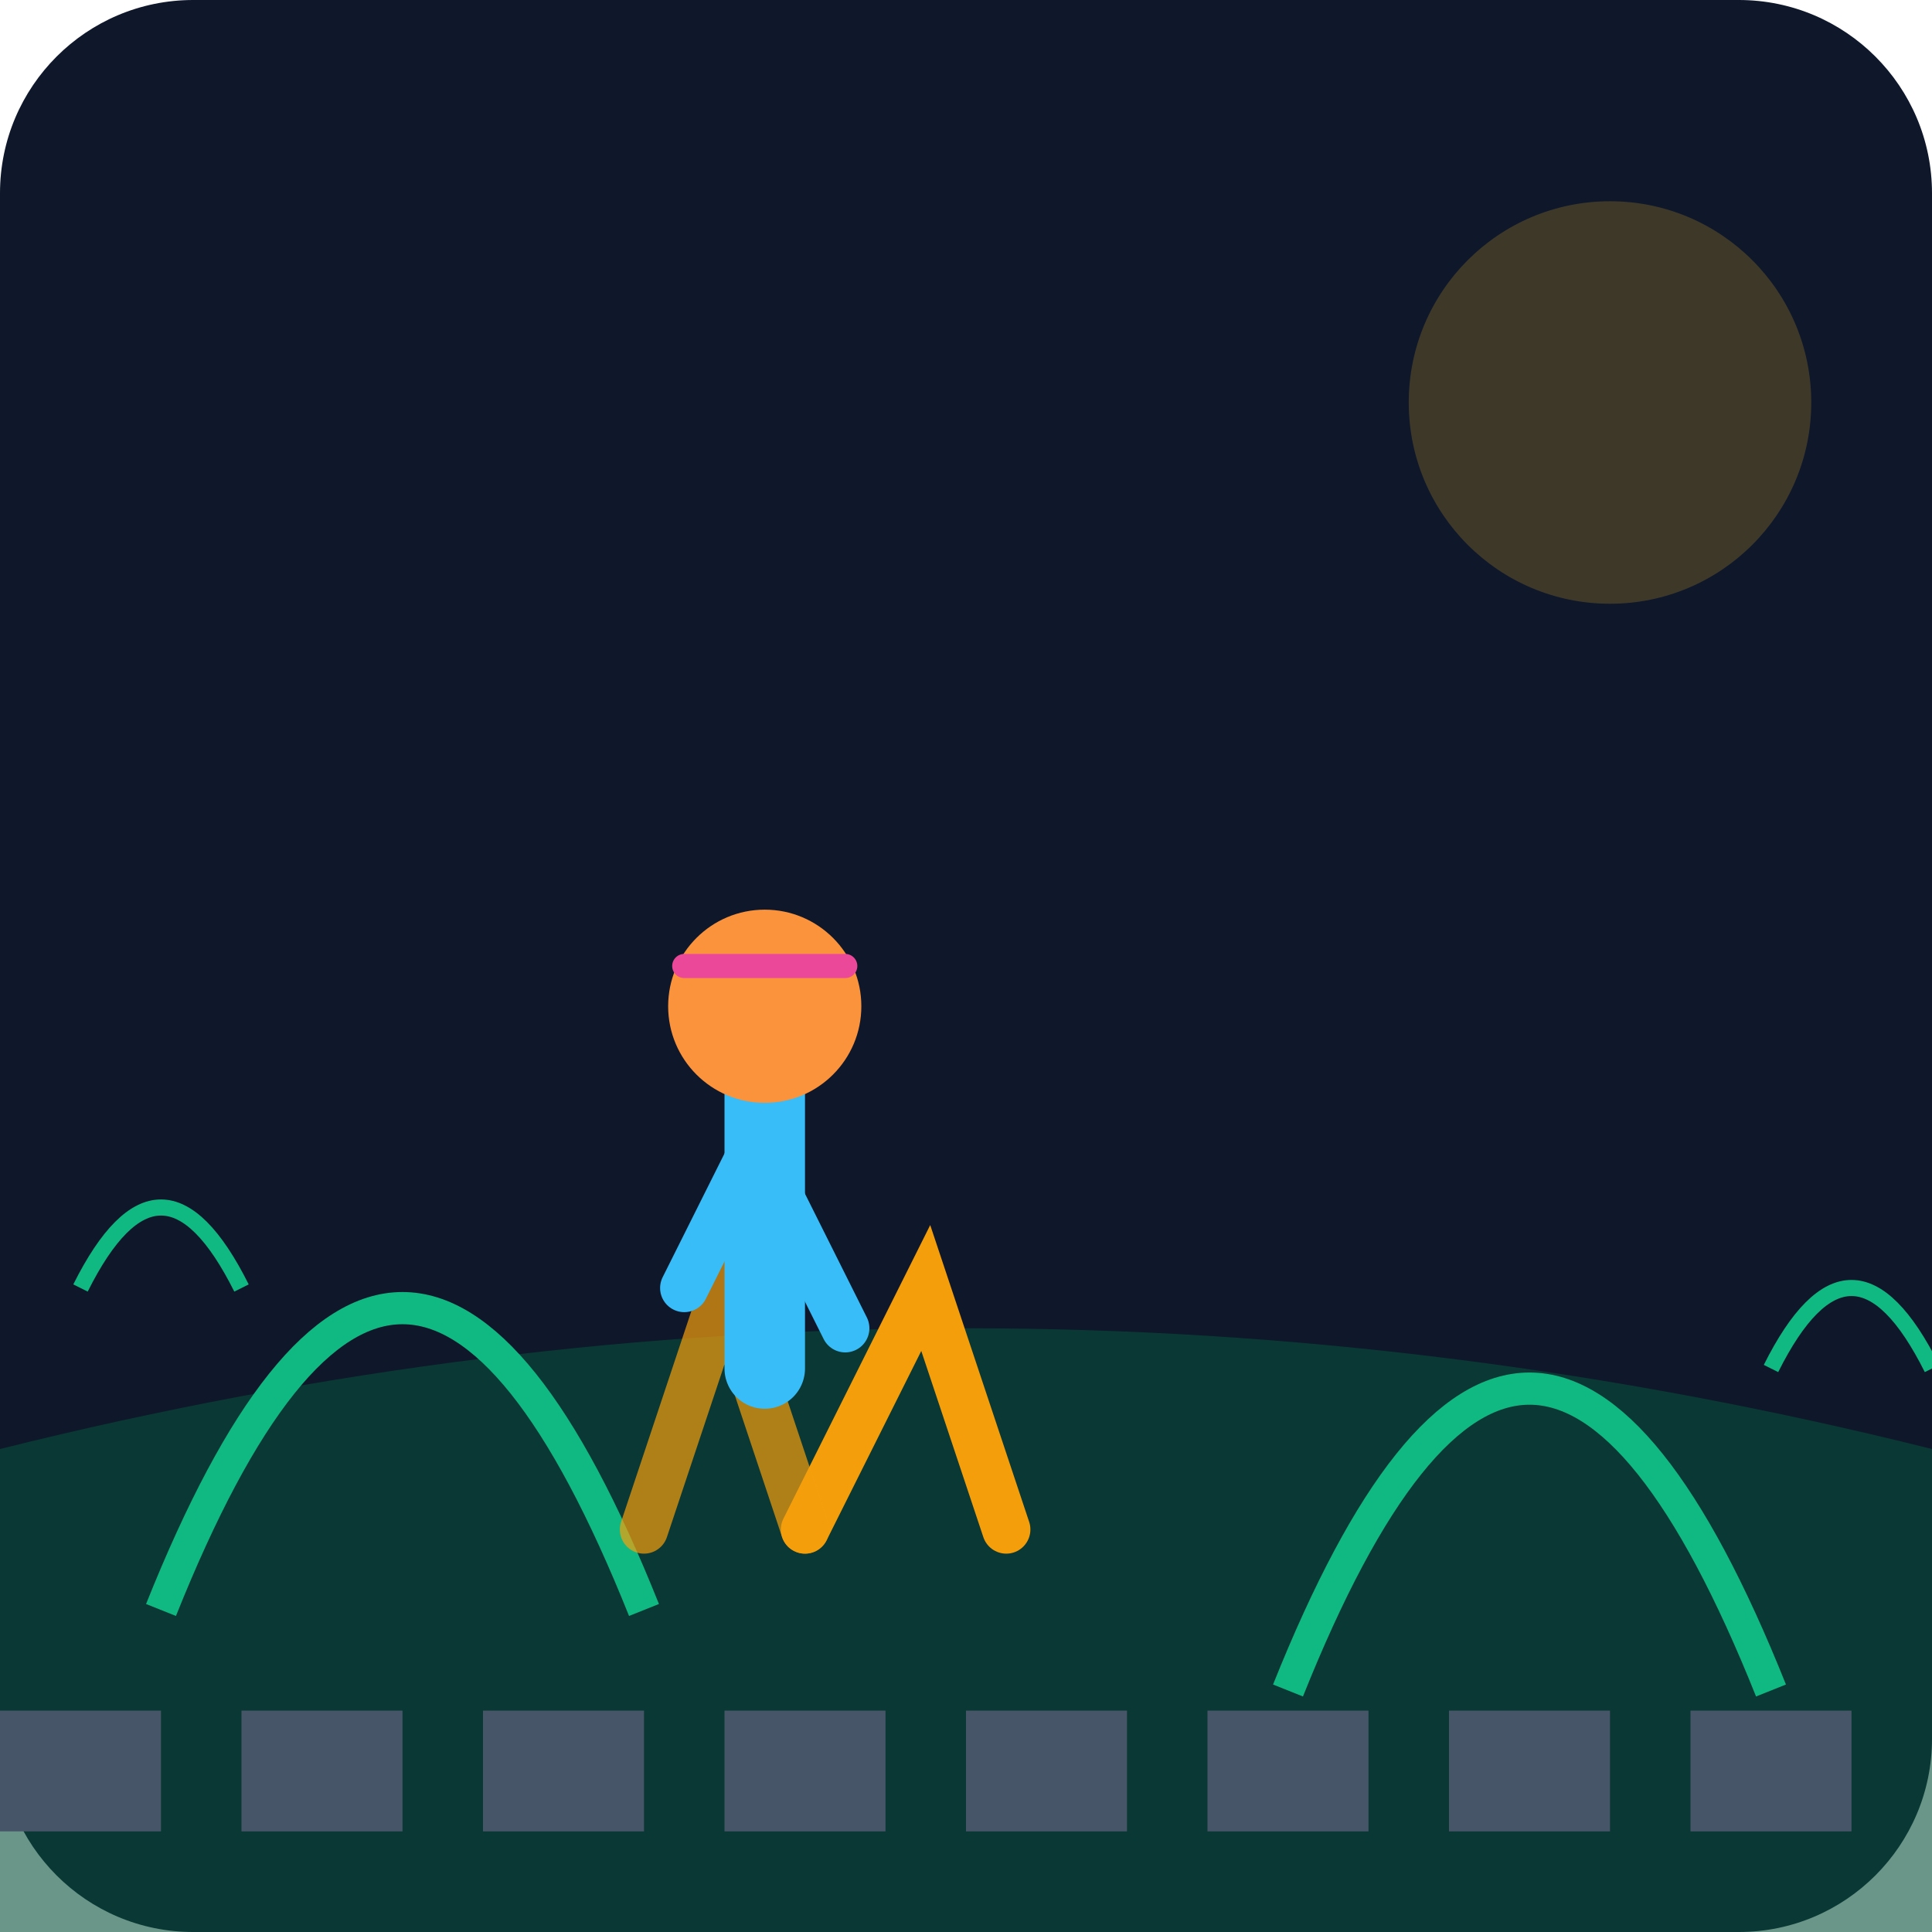
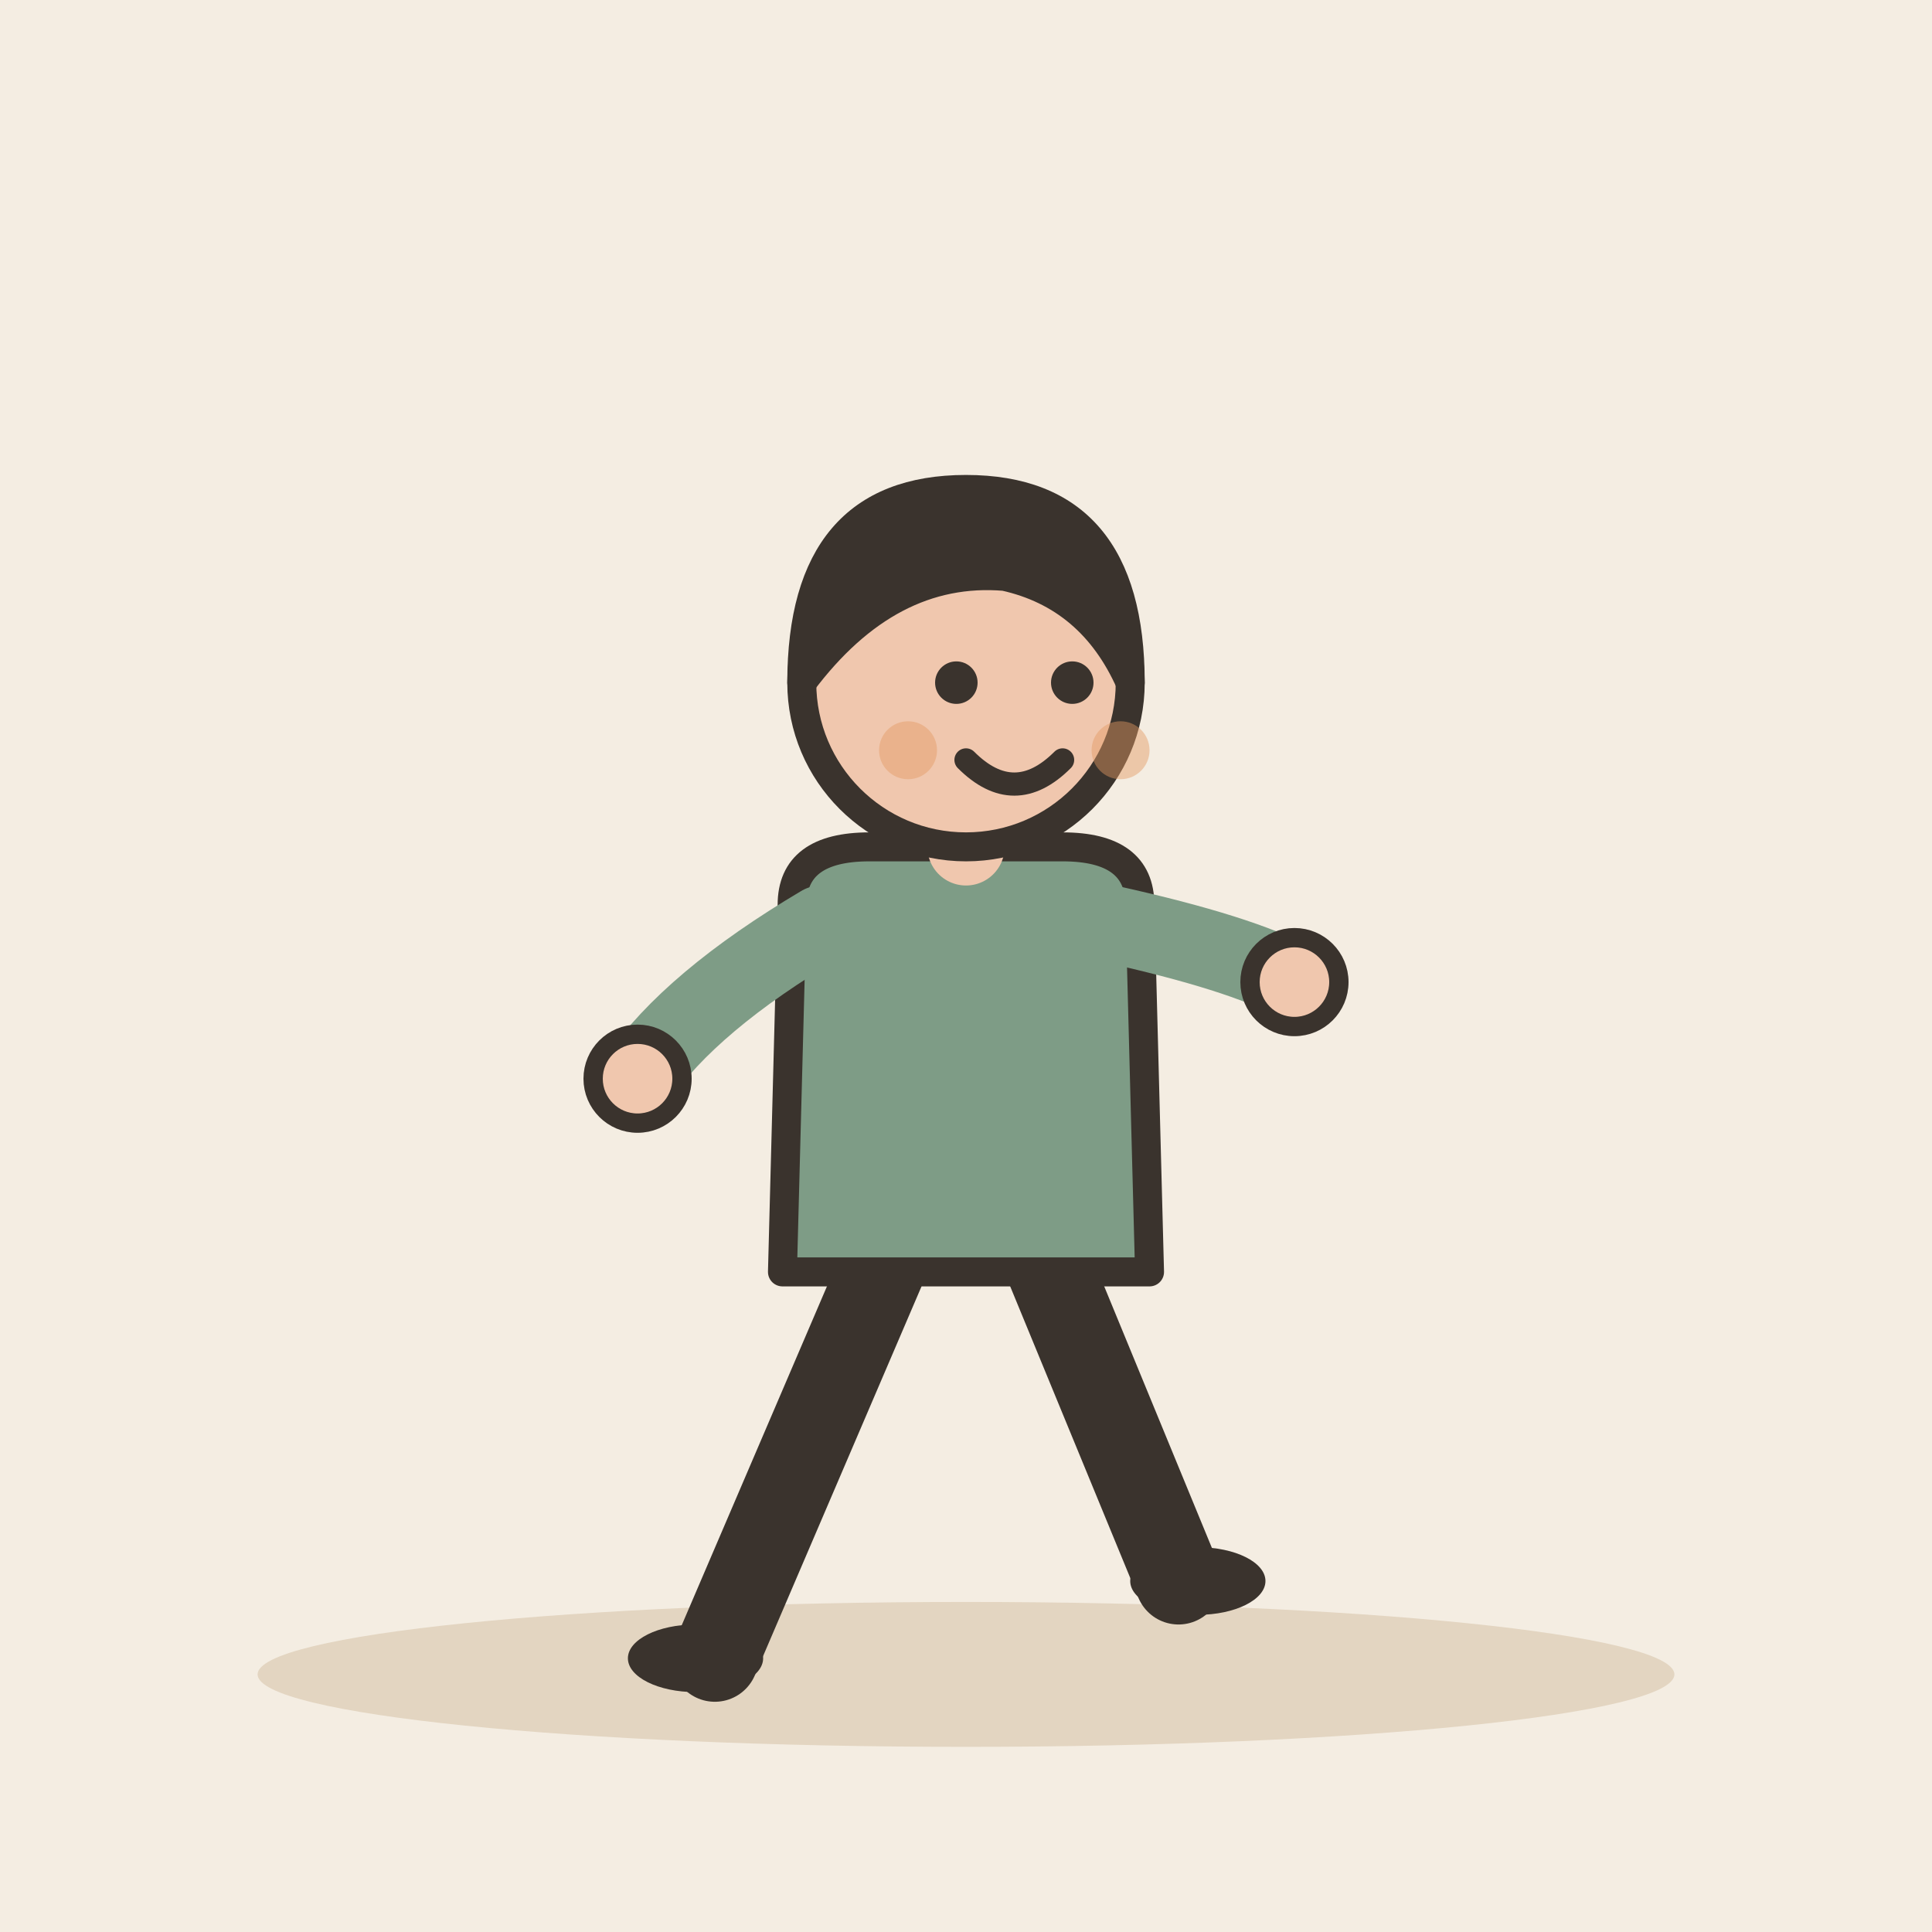
- <svg xmlns="http://www.w3.org/2000/svg" viewBox="0 0 240 240">
-   <defs>
-     <linearGradient id="bg" x1="0" y1="0" x2="0" y2="240">
-       <stop offset="0%" stop-color="#0f172a" />
-       <stop offset="100%" stop-color="#1e293b" />
-     </linearGradient>
-   </defs>
-   <rect width="240" height="240" rx="24" fill="url(#bg)" />
-   <path d="M0 180 Q 120 150 240 180 L 240 240 L 0 240 Z" fill="#064e3b" opacity="0.6" />
-   <circle cx="200" cy="50" r="25" fill="#fbbf24" opacity="0.2" />
-   <path d="M20 200 C 40 150, 60 150, 80 200" stroke="#10b981" stroke-width="4" fill="none" />
-   <path d="M160 210 C 180 160, 200 160, 220 210" stroke="#10b981" stroke-width="4" fill="none" />
-   <g transform="translate(80, 110)">
-     <path d="M20 80 L 35 50 L 45 80" stroke="#f59e0b" stroke-width="6" stroke-linecap="round" fill="none" />
-     <path d="M0 80 L 10 50 L 20 80" stroke="#f59e0b" stroke-width="6" stroke-linecap="round" fill="none" opacity="0.7" />
-     <path d="M15 20 L 15 60" stroke="#38bdf8" stroke-width="10" stroke-linecap="round" />
-     <path d="M15 30 L 5 50" stroke="#38bdf8" stroke-width="6" stroke-linecap="round" />
-     <path d="M15 35 L 25 55" stroke="#38bdf8" stroke-width="6" stroke-linecap="round" />
-     <circle cx="15" cy="15" r="12" fill="#fb923c" />
-     <path d="M5 10 L 25 10" stroke="#ec4899" stroke-width="3" stroke-linecap="round" />
+ <svg xmlns="http://www.w3.org/2000/svg" viewBox="0 0 240 240" data-style="editorial">
+   <rect width="240" height="240" fill="#F4EDE2" />
+   <ellipse cx="120" cy="208" rx="88" ry="9" fill="#E3D5C1" />
+   <g transform="translate(120 206) scale(1.2 1.2)">
+     <path d="M-8 -42L-26 0" stroke="#3A332D" stroke-width="9" stroke-linecap="round" fill="none" />
+     <path d="M8 -42L22 -8" stroke="#3A332D" stroke-width="9" stroke-linecap="round" fill="none" />
+     <ellipse cx="-28" cy="0" rx="7" ry="3.5" fill="#3A332D" />
+     <ellipse cx="24" cy="-8" rx="7" ry="3.5" fill="#3A332D" />
+     <path d="M-18 -78Q-18 -84 -10 -84L10 -84Q18 -84 18 -78L19 -40L-19 -40Z" fill="#7E9C86" stroke="#3A332D" stroke-width="3" stroke-linecap="round" stroke-linejoin="round" />
+     <path d="M-15 -76Q-28.5 -68 -34 -60" fill="none" stroke="#7E9C86" stroke-width="8" stroke-linecap="round" stroke-linejoin="round" />
+     <circle cx="-34" cy="-60" r="4.6" fill="#F0C7AE" stroke="#3A332D" stroke-linecap="round" stroke-linejoin="round" stroke-width="2" />
+     <path d="M15 -76Q28.5 -73 34 -70" fill="none" stroke="#7E9C86" stroke-width="8" stroke-linecap="round" stroke-linejoin="round" />
+     <circle cx="34" cy="-70" r="4.6" fill="#F0C7AE" stroke="#3A332D" stroke-linecap="round" stroke-linejoin="round" stroke-width="2" />
+     <path d="M0 -84L0 -88" stroke="#F0C7AE" stroke-width="8" stroke-linecap="round" fill="none" />
+     <circle cx="0" cy="-101" r="17" fill="#F0C7AE" stroke="#3A332D" stroke-width="3" stroke-linecap="round" stroke-linejoin="round" />
+     <path d="M-17 -101Q-17 -121 0 -121Q17 -121 17 -101Q13 -110 4 -112Q-8 -113 -17 -101Z" fill="#3A332D" stroke="#3A332D" stroke-width="3" stroke-linecap="round" stroke-linejoin="round" />
+     <circle cx="-1" cy="-101" r="2.2" fill="#3A332D" />
+     <circle cx="11" cy="-101" r="2.2" fill="#3A332D" />
+     <path d="M0 -93Q5 -88 10 -93" fill="none" stroke="#3A332D" stroke-width="2.4" stroke-linecap="round" stroke-linejoin="round" />
+     <circle cx="-6" cy="-94" r="3" fill="#E39A62" opacity="0.45" />
+     <circle cx="16" cy="-94" r="3" fill="#E39A62" opacity="0.45" />
  </g>
-   <path d="M0 220 L 240 220" stroke="#475569" stroke-width="15" stroke-dasharray="20 10" />
-   <path d="M10 160 Q 20 140 30 160" stroke="#10b981" stroke-width="2" fill="none" />
-   <path d="M220 170 Q 230 150 240 170" stroke="#10b981" stroke-width="2" fill="none" />
</svg>
